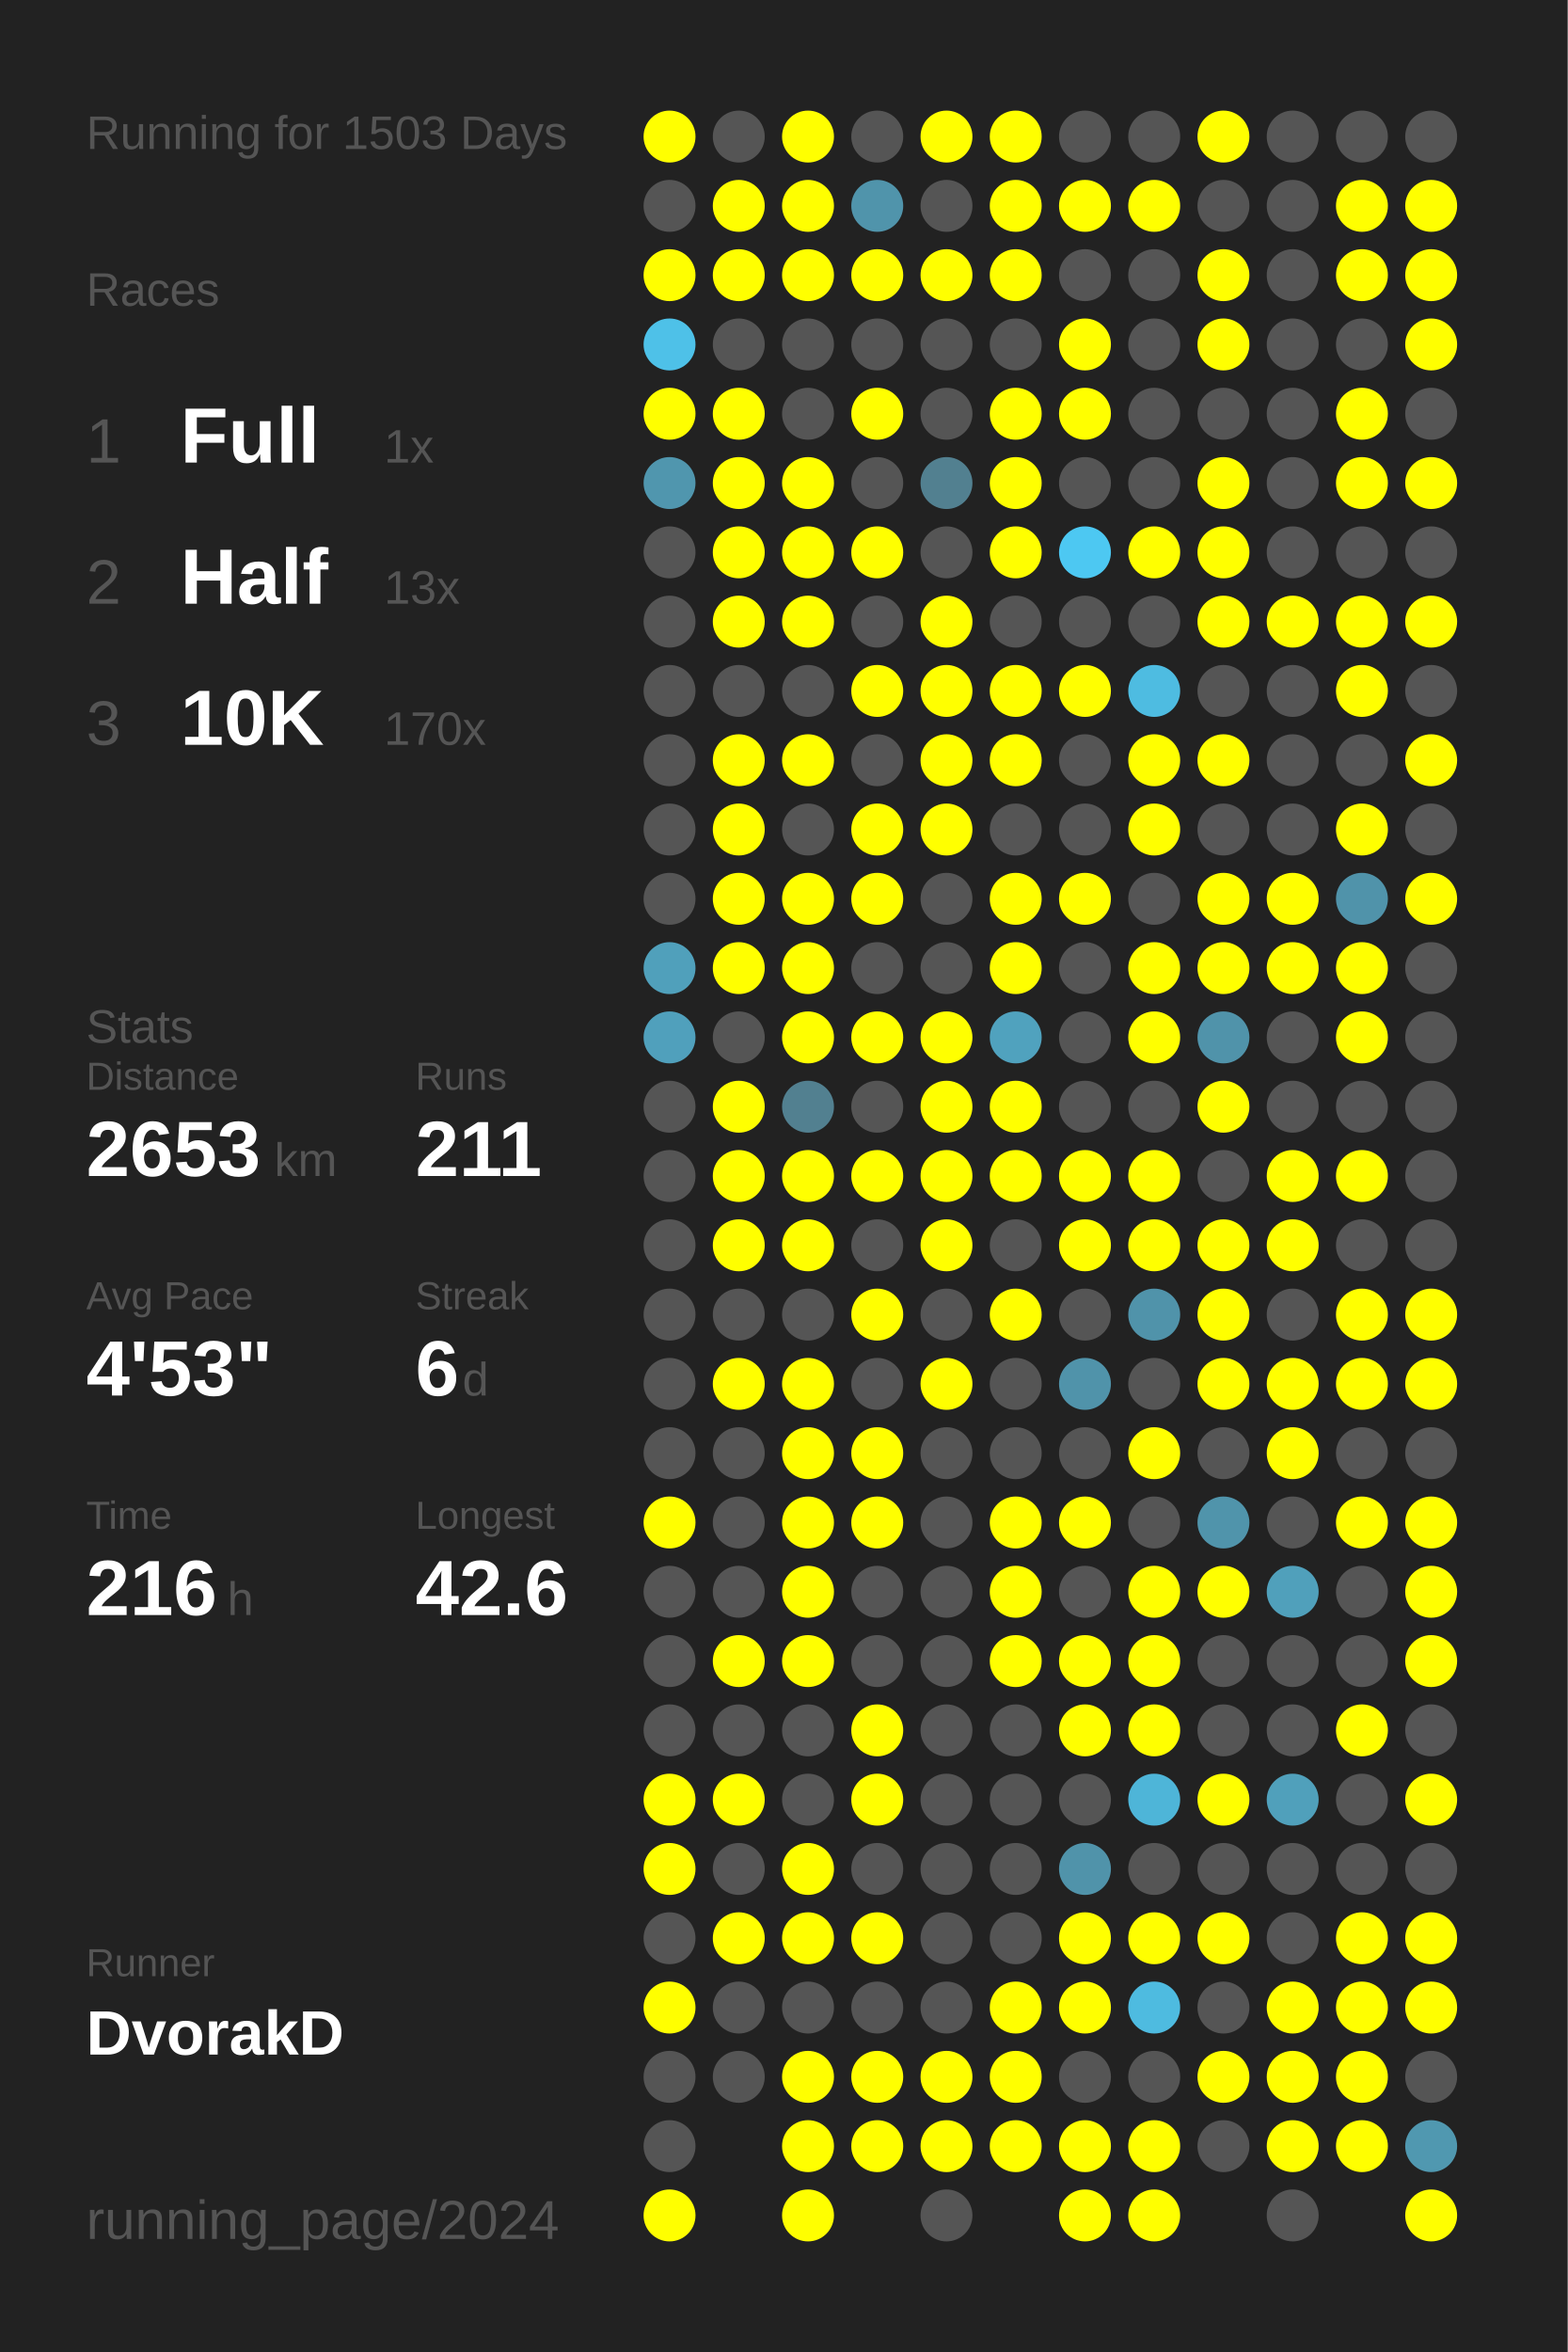
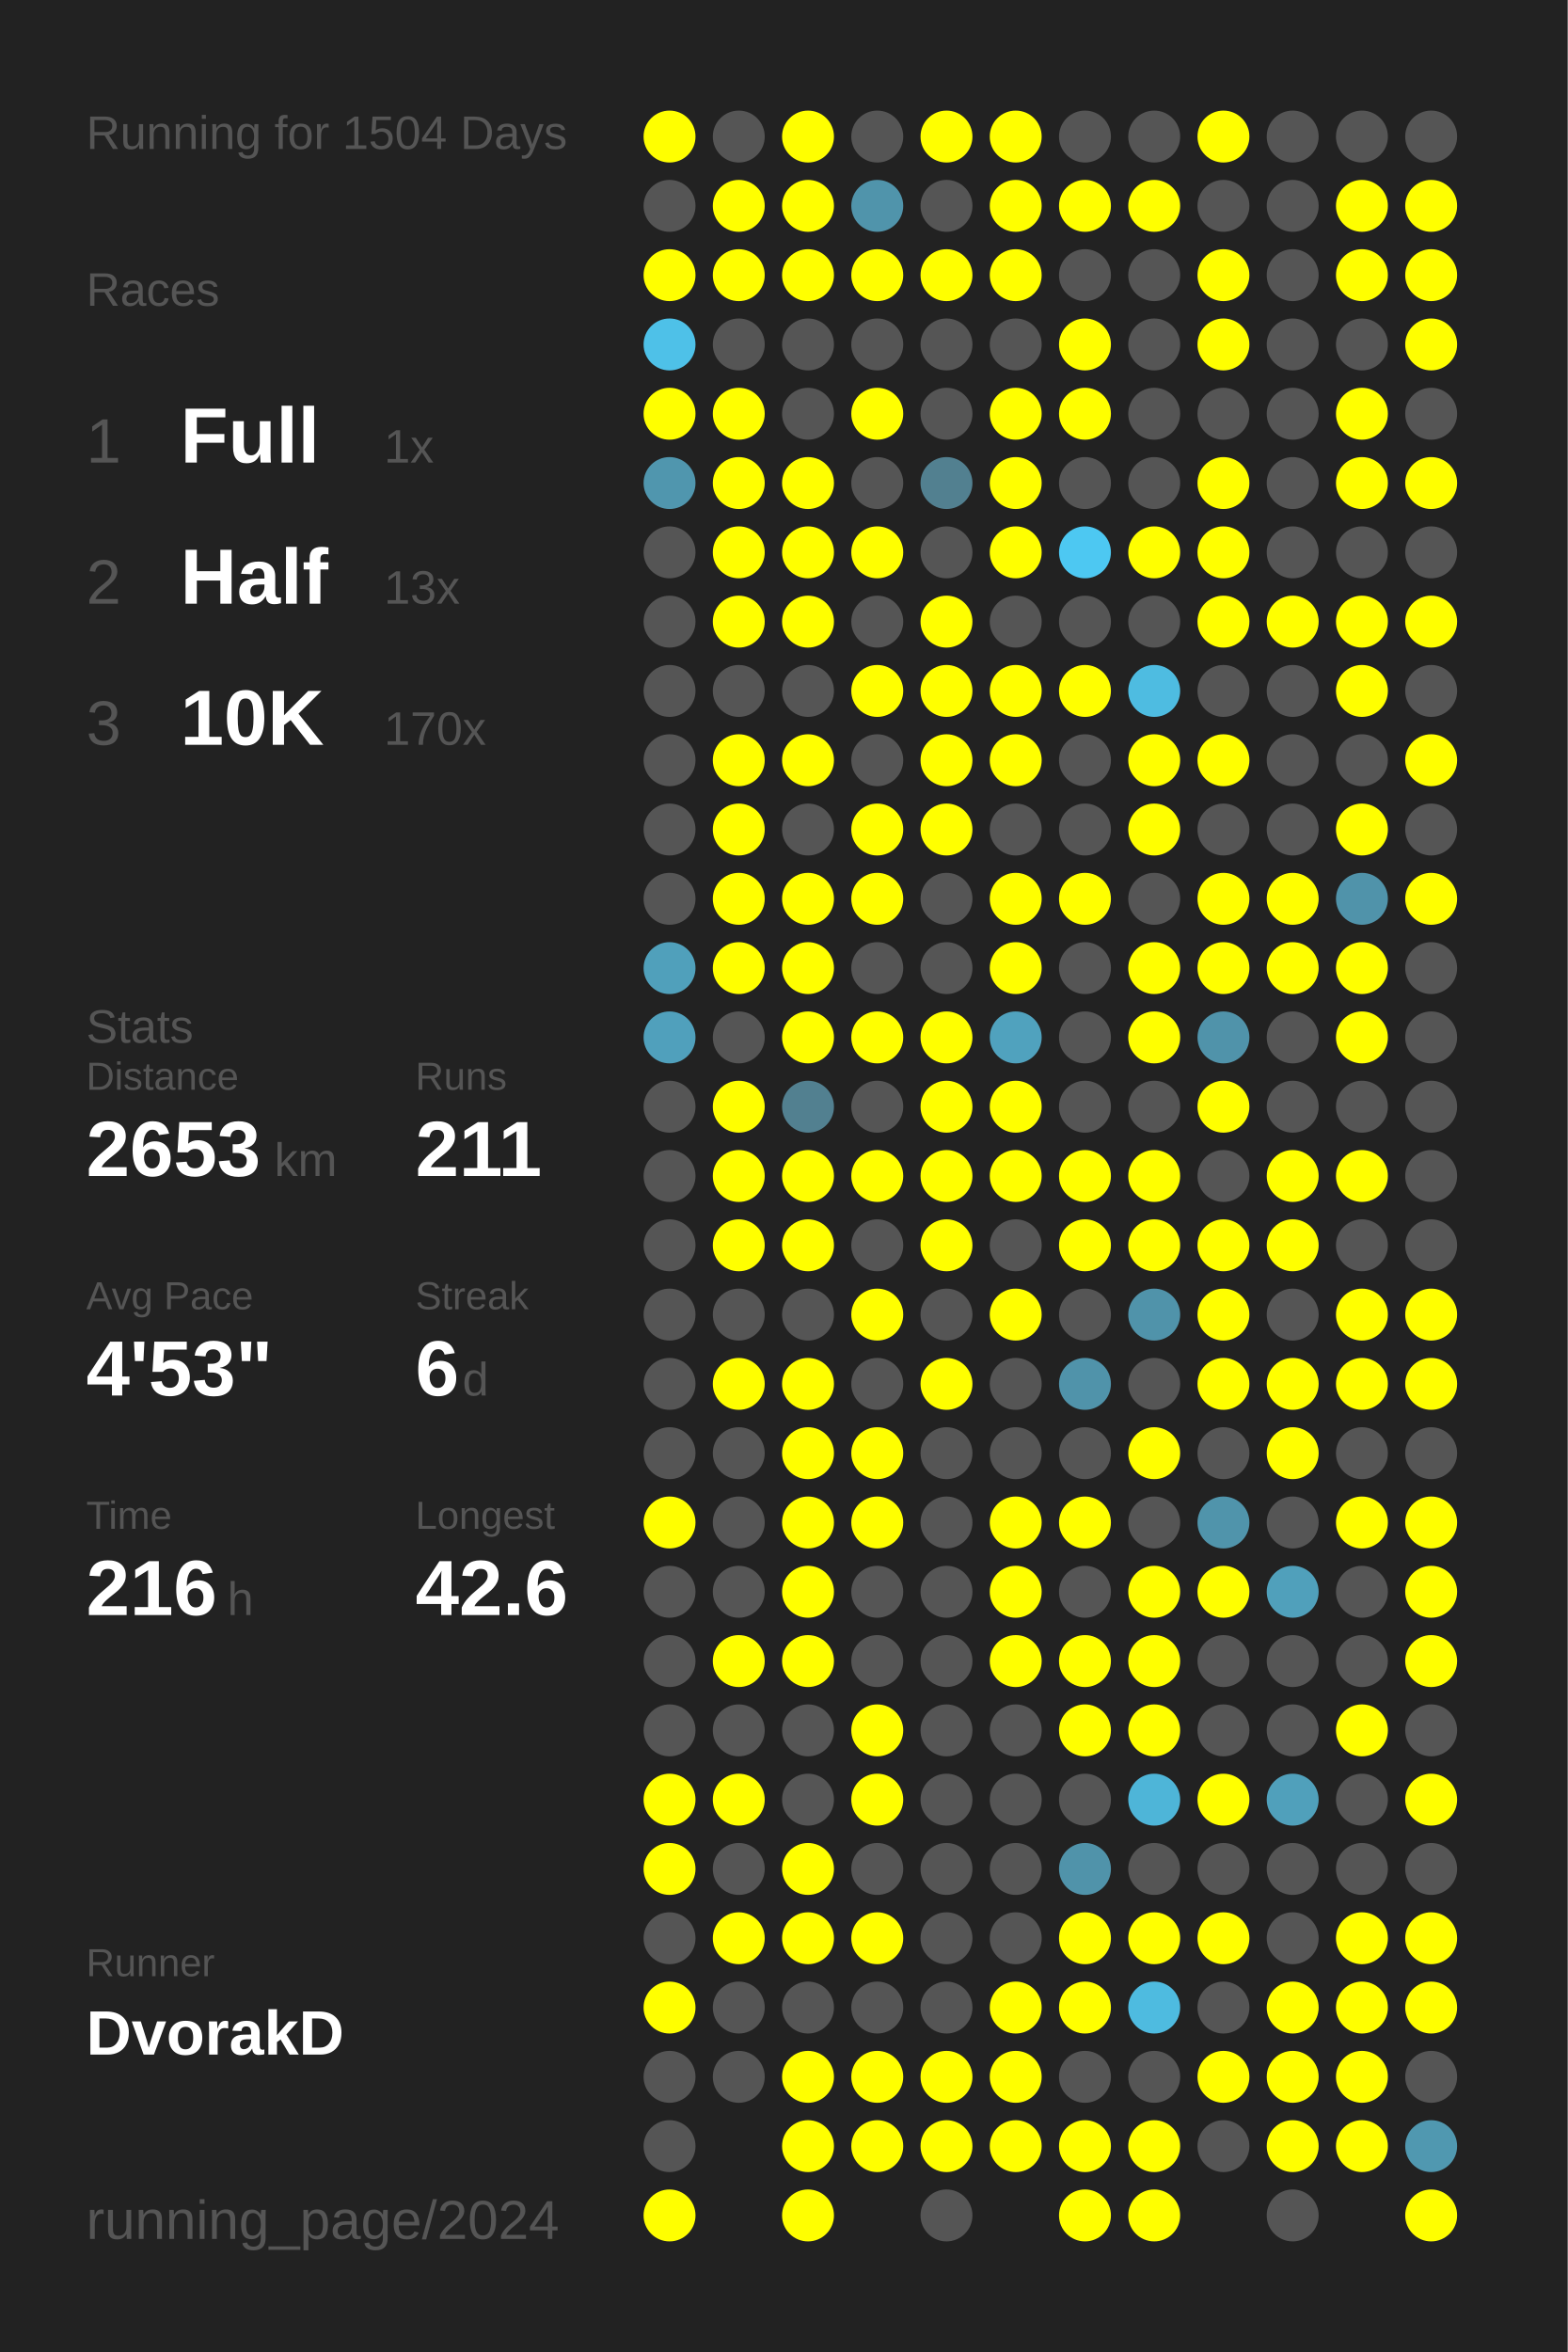
<svg xmlns="http://www.w3.org/2000/svg" baseProfile="full" height="300mm" version="1.1" viewBox="0,0,200,300" width="200mm">
  <defs />
  <rect fill="#222222" height="300" width="200" x="0" y="0" />
-   <text fill="#555555" style="font-size:6px; font-family:Arial;" x="11" y="19">Running for 1503 Days</text>
+   <text fill="#555555" style="font-size:6px; font-family:Arial;" x="11" y="19">Running for 1504 Days</text>
  <text fill="#555555" style="font-size:6px; font-family:Arial;" x="11" y="39">Races</text>
  <text fill="#555555" style="font-size:8px; font-family:Arial;" x="11" y="59">1</text>
  <text fill="#FFFFFF" style="font-size:10px; font-family:Arial; font-weight:bold;" x="23" y="59">Full</text>
  <text fill="#555555" style="font-size:6px; font-family:Arial;" x="49" y="59">1x</text>
  <text fill="#555555" style="font-size:8px; font-family:Arial;" x="11" y="77">2</text>
  <text fill="#FFFFFF" style="font-size:10px; font-family:Arial; font-weight:bold;" x="23" y="77">Half</text>
  <text fill="#555555" style="font-size:6px; font-family:Arial;" x="49" y="77">13x</text>
  <text fill="#555555" style="font-size:8px; font-family:Arial;" x="11" y="95">3</text>
  <text fill="#FFFFFF" style="font-size:10px; font-family:Arial; font-weight:bold;" x="23" y="95">10K</text>
  <text fill="#555555" style="font-size:6px; font-family:Arial;" x="49" y="95">170x</text>
  <text fill="#555555" style="font-size:6px; font-family:Arial;" x="11" y="133">Stats</text>
  <text fill="#555555" style="font-size:5px; font-family:Arial;" x="11" y="139">Distance</text>
  <text fill="#FFFFFF" style="font-size:10px; font-family:Arial; font-weight:bold;" x="11" y="150">2653</text>
  <text fill="#555555" style="font-size:6px; font-family:Arial;" x="35" y="150">km</text>
  <text fill="#555555" style="font-size:5px; font-family:Arial;" x="53" y="139">Runs</text>
  <text fill="#FFFFFF" style="font-size:10px; font-family:Arial; font-weight:bold;" x="53" y="150">211</text>
  <text fill="#555555" style="font-size:5px; font-family:Arial;" x="11" y="167">Avg Pace</text>
  <text fill="#FFFFFF" style="font-size:10px; font-family:Arial; font-weight:bold;" x="11" y="178">4'53"</text>
  <text fill="#555555" style="font-size:5px; font-family:Arial;" x="53" y="167">Streak</text>
  <text fill="#FFFFFF" style="font-size:10px; font-family:Arial; font-weight:bold;" x="53" y="178">6</text>
  <text fill="#555555" style="font-size:6px; font-family:Arial;" x="59" y="178">d</text>
  <text fill="#555555" style="font-size:5px; font-family:Arial;" x="11" y="195">Time</text>
  <text fill="#FFFFFF" style="font-size:10px; font-family:Arial; font-weight:bold;" x="11" y="206">216</text>
  <text fill="#555555" style="font-size:6px; font-family:Arial;" x="29" y="206">h</text>
  <text fill="#555555" style="font-size:5px; font-family:Arial;" x="53" y="195">Longest</text>
  <text fill="#FFFFFF" style="font-size:10px; font-family:Arial; font-weight:bold;" x="53" y="206">42.6</text>
  <text fill="#555555" style="font-size:5px; font-family:Arial;" x="11" y="252.065">Runner</text>
  <text fill="#FFFFFF" style="font-size:8px; font-family:Arial; font-weight:bold;" x="11" y="262.065">DvorakD</text>
  <text fill="#555555" style="font-size:7px; font-family:Arial;" x="11" y="285.581">running_page/2024</text>
  <circle cx="85.417" cy="17.419" fill="#FFFF00" r="3.312" />
  <circle cx="85.417" cy="26.258" fill="#555555" r="3.312" />
  <circle cx="85.417" cy="35.097" fill="#FFFF00" r="3.312" />
  <circle cx="85.417" cy="43.935" fill="#4ec1e8" r="3.312" />
  <circle cx="85.417" cy="52.774" fill="#FFFF00" r="3.312" />
  <circle cx="85.417" cy="61.613" fill="#5096ae" r="3.312" />
  <circle cx="85.417" cy="70.452" fill="#555555" r="3.312" />
  <circle cx="85.417" cy="79.29" fill="#555555" r="3.312" />
  <circle cx="85.417" cy="88.129" fill="#555555" r="3.312" />
  <circle cx="85.417" cy="96.968" fill="#555555" r="3.312" />
  <circle cx="85.417" cy="105.806" fill="#555555" r="3.312" />
  <circle cx="85.417" cy="114.645" fill="#555555" r="3.312" />
  <circle cx="85.417" cy="123.484" fill="#50a0bb" r="3.312" />
  <circle cx="85.417" cy="132.323" fill="#50a0bc" r="3.312" />
  <circle cx="85.417" cy="141.161" fill="#555555" r="3.312" />
  <circle cx="85.417" cy="150" fill="#555555" r="3.312" />
  <circle cx="85.417" cy="158.839" fill="#555555" r="3.312" />
  <circle cx="85.417" cy="167.677" fill="#555555" r="3.312" />
  <circle cx="85.417" cy="176.516" fill="#555555" r="3.312" />
  <circle cx="85.417" cy="185.355" fill="#555555" r="3.312" />
  <circle cx="85.417" cy="194.194" fill="#FFFF00" r="3.312" />
  <circle cx="85.417" cy="203.032" fill="#555555" r="3.312" />
  <circle cx="85.417" cy="211.871" fill="#555555" r="3.312" />
  <circle cx="85.417" cy="220.71" fill="#555555" r="3.312" />
  <circle cx="85.417" cy="229.548" fill="#FFFF00" r="3.312" />
  <circle cx="85.417" cy="238.387" fill="#FFFF00" r="3.312" />
  <circle cx="85.417" cy="247.226" fill="#555555" r="3.312" />
  <circle cx="85.417" cy="256.065" fill="#FFFF00" r="3.312" />
  <circle cx="85.417" cy="264.903" fill="#555555" r="3.312" />
  <circle cx="85.417" cy="273.742" fill="#555555" r="3.312" />
  <circle cx="85.417" cy="282.581" fill="#FFFF00" r="3.312" />
  <circle cx="94.25" cy="17.419" fill="#555555" r="3.312" />
  <circle cx="94.25" cy="26.258" fill="#FFFF00" r="3.312" />
  <circle cx="94.25" cy="35.097" fill="#FFFF00" r="3.312" />
  <circle cx="94.25" cy="43.935" fill="#555555" r="3.312" />
  <circle cx="94.25" cy="52.774" fill="#FFFF00" r="3.312" />
  <circle cx="94.25" cy="61.613" fill="#FFFF00" r="3.312" />
  <circle cx="94.25" cy="70.452" fill="#FFFF00" r="3.312" />
  <circle cx="94.25" cy="79.29" fill="#FFFF00" r="3.312" />
  <circle cx="94.25" cy="88.129" fill="#555555" r="3.312" />
  <circle cx="94.25" cy="96.968" fill="#FFFF00" r="3.312" />
  <circle cx="94.25" cy="105.806" fill="#FFFF00" r="3.312" />
  <circle cx="94.25" cy="114.645" fill="#FFFF00" r="3.312" />
  <circle cx="94.25" cy="123.484" fill="#FFFF00" r="3.312" />
  <circle cx="94.25" cy="132.323" fill="#555555" r="3.312" />
  <circle cx="94.25" cy="141.161" fill="#FFFF00" r="3.312" />
  <circle cx="94.25" cy="150" fill="#FFFF00" r="3.312" />
  <circle cx="94.25" cy="158.839" fill="#FFFF00" r="3.312" />
  <circle cx="94.25" cy="167.677" fill="#555555" r="3.312" />
  <circle cx="94.25" cy="176.516" fill="#FFFF00" r="3.312" />
  <circle cx="94.25" cy="185.355" fill="#555555" r="3.312" />
  <circle cx="94.25" cy="194.194" fill="#555555" r="3.312" />
  <circle cx="94.25" cy="203.032" fill="#555555" r="3.312" />
  <circle cx="94.25" cy="211.871" fill="#FFFF00" r="3.312" />
  <circle cx="94.25" cy="220.71" fill="#555555" r="3.312" />
  <circle cx="94.25" cy="229.548" fill="#FFFF00" r="3.312" />
  <circle cx="94.25" cy="238.387" fill="#555555" r="3.312" />
  <circle cx="94.25" cy="247.226" fill="#FFFF00" r="3.312" />
  <circle cx="94.25" cy="256.065" fill="#555555" r="3.312" />
  <circle cx="94.25" cy="264.903" fill="#555555" r="3.312" />
  <circle cx="103.083" cy="17.419" fill="#FFFF00" r="3.312" />
  <circle cx="103.083" cy="26.258" fill="#FFFF00" r="3.312" />
  <circle cx="103.083" cy="35.097" fill="#FFFF00" r="3.312" />
  <circle cx="103.083" cy="43.935" fill="#555555" r="3.312" />
  <circle cx="103.083" cy="52.774" fill="#555555" r="3.312" />
  <circle cx="103.083" cy="61.613" fill="#FFFF00" r="3.312" />
  <circle cx="103.083" cy="70.452" fill="#FFFF00" r="3.312" />
  <circle cx="103.083" cy="79.29" fill="#FFFF00" r="3.312" />
  <circle cx="103.083" cy="88.129" fill="#555555" r="3.312" />
  <circle cx="103.083" cy="96.968" fill="#FFFF00" r="3.312" />
  <circle cx="103.083" cy="105.806" fill="#555555" r="3.312" />
  <circle cx="103.083" cy="114.645" fill="#FFFF00" r="3.312" />
  <circle cx="103.083" cy="123.484" fill="#FFFF00" r="3.312" />
  <circle cx="103.083" cy="132.323" fill="#FFFF00" r="3.312" />
  <circle cx="103.083" cy="141.161" fill="#528090" r="3.312" />
  <circle cx="103.083" cy="150" fill="#FFFF00" r="3.312" />
  <circle cx="103.083" cy="158.839" fill="#FFFF00" r="3.312" />
  <circle cx="103.083" cy="167.677" fill="#555555" r="3.312" />
  <circle cx="103.083" cy="176.516" fill="#FFFF00" r="3.312" />
  <circle cx="103.083" cy="185.355" fill="#FFFF00" r="3.312" />
  <circle cx="103.083" cy="194.194" fill="#FFFF00" r="3.312" />
  <circle cx="103.083" cy="203.032" fill="#FFFF00" r="3.312" />
  <circle cx="103.083" cy="211.871" fill="#FFFF00" r="3.312" />
  <circle cx="103.083" cy="220.71" fill="#555555" r="3.312" />
  <circle cx="103.083" cy="229.548" fill="#555555" r="3.312" />
  <circle cx="103.083" cy="238.387" fill="#FFFF00" r="3.312" />
  <circle cx="103.083" cy="247.226" fill="#FFFF00" r="3.312" />
  <circle cx="103.083" cy="256.065" fill="#555555" r="3.312" />
  <circle cx="103.083" cy="264.903" fill="#FFFF00" r="3.312" />
  <circle cx="103.083" cy="273.742" fill="#FFFF00" r="3.312" />
  <circle cx="103.083" cy="282.581" fill="#FFFF00" r="3.312" />
  <circle cx="111.917" cy="17.419" fill="#555555" r="3.312" />
  <circle cx="111.917" cy="26.258" fill="#5094ab" r="3.312" />
  <circle cx="111.917" cy="35.097" fill="#FFFF00" r="3.312" />
  <circle cx="111.917" cy="43.935" fill="#555555" r="3.312" />
  <circle cx="111.917" cy="52.774" fill="#FFFF00" r="3.312" />
  <circle cx="111.917" cy="61.613" fill="#555555" r="3.312" />
  <circle cx="111.917" cy="70.452" fill="#FFFF00" r="3.312" />
  <circle cx="111.917" cy="79.29" fill="#555555" r="3.312" />
  <circle cx="111.917" cy="88.129" fill="#FFFF00" r="3.312" />
  <circle cx="111.917" cy="96.968" fill="#555555" r="3.312" />
  <circle cx="111.917" cy="105.806" fill="#FFFF00" r="3.312" />
  <circle cx="111.917" cy="114.645" fill="#FFFF00" r="3.312" />
  <circle cx="111.917" cy="123.484" fill="#555555" r="3.312" />
  <circle cx="111.917" cy="132.323" fill="#FFFF00" r="3.312" />
  <circle cx="111.917" cy="141.161" fill="#555555" r="3.312" />
  <circle cx="111.917" cy="150" fill="#FFFF00" r="3.312" />
  <circle cx="111.917" cy="158.839" fill="#555555" r="3.312" />
  <circle cx="111.917" cy="167.677" fill="#FFFF00" r="3.312" />
  <circle cx="111.917" cy="176.516" fill="#555555" r="3.312" />
  <circle cx="111.917" cy="185.355" fill="#FFFF00" r="3.312" />
  <circle cx="111.917" cy="194.194" fill="#FFFF00" r="3.312" />
  <circle cx="111.917" cy="203.032" fill="#555555" r="3.312" />
  <circle cx="111.917" cy="211.871" fill="#555555" r="3.312" />
  <circle cx="111.917" cy="220.71" fill="#FFFF00" r="3.312" />
  <circle cx="111.917" cy="229.548" fill="#FFFF00" r="3.312" />
  <circle cx="111.917" cy="238.387" fill="#555555" r="3.312" />
  <circle cx="111.917" cy="247.226" fill="#FFFF00" r="3.312" />
  <circle cx="111.917" cy="256.065" fill="#555555" r="3.312" />
  <circle cx="111.917" cy="264.903" fill="#FFFF00" r="3.312" />
  <circle cx="111.917" cy="273.742" fill="#FFFF00" r="3.312" />
  <circle cx="120.75" cy="17.419" fill="#FFFF00" r="3.312" />
  <circle cx="120.75" cy="26.258" fill="#555555" r="3.312" />
  <circle cx="120.75" cy="35.097" fill="#FFFF00" r="3.312" />
  <circle cx="120.75" cy="43.935" fill="#555555" r="3.312" />
  <circle cx="120.75" cy="52.774" fill="#555555" r="3.312" />
  <circle cx="120.75" cy="61.613" fill="#528090" r="3.312" />
  <circle cx="120.75" cy="70.452" fill="#555555" r="3.312" />
  <circle cx="120.75" cy="79.29" fill="#FFFF00" r="3.312" />
  <circle cx="120.75" cy="88.129" fill="#FFFF00" r="3.312" />
  <circle cx="120.75" cy="96.968" fill="#FFFF00" r="3.312" />
  <circle cx="120.75" cy="105.806" fill="#FFFF00" r="3.312" />
  <circle cx="120.75" cy="114.645" fill="#555555" r="3.312" />
  <circle cx="120.75" cy="123.484" fill="#555555" r="3.312" />
  <circle cx="120.75" cy="132.323" fill="#FFFF00" r="3.312" />
  <circle cx="120.75" cy="141.161" fill="#FFFF00" r="3.312" />
  <circle cx="120.75" cy="150" fill="#FFFF00" r="3.312" />
  <circle cx="120.75" cy="158.839" fill="#FFFF00" r="3.312" />
  <circle cx="120.75" cy="167.677" fill="#555555" r="3.312" />
  <circle cx="120.75" cy="176.516" fill="#FFFF00" r="3.312" />
  <circle cx="120.75" cy="185.355" fill="#555555" r="3.312" />
  <circle cx="120.75" cy="194.194" fill="#555555" r="3.312" />
  <circle cx="120.75" cy="203.032" fill="#555555" r="3.312" />
  <circle cx="120.75" cy="211.871" fill="#555555" r="3.312" />
  <circle cx="120.75" cy="220.71" fill="#555555" r="3.312" />
  <circle cx="120.75" cy="229.548" fill="#555555" r="3.312" />
  <circle cx="120.75" cy="238.387" fill="#555555" r="3.312" />
  <circle cx="120.75" cy="247.226" fill="#555555" r="3.312" />
  <circle cx="120.75" cy="256.065" fill="#555555" r="3.312" />
  <circle cx="120.75" cy="264.903" fill="#FFFF00" r="3.312" />
  <circle cx="120.75" cy="273.742" fill="#FFFF00" r="3.312" />
  <circle cx="120.75" cy="282.581" fill="#555555" r="3.312" />
  <circle cx="129.583" cy="17.419" fill="#FFFF00" r="3.312" />
  <circle cx="129.583" cy="26.258" fill="#FFFF00" r="3.312" />
  <circle cx="129.583" cy="35.097" fill="#FFFF00" r="3.312" />
  <circle cx="129.583" cy="43.935" fill="#555555" r="3.312" />
  <circle cx="129.583" cy="52.774" fill="#FFFF00" r="3.312" />
  <circle cx="129.583" cy="61.613" fill="#FFFF00" r="3.312" />
  <circle cx="129.583" cy="70.452" fill="#FFFF00" r="3.312" />
  <circle cx="129.583" cy="79.29" fill="#555555" r="3.312" />
  <circle cx="129.583" cy="88.129" fill="#FFFF00" r="3.312" />
  <circle cx="129.583" cy="96.968" fill="#FFFF00" r="3.312" />
  <circle cx="129.583" cy="105.806" fill="#555555" r="3.312" />
  <circle cx="129.583" cy="114.645" fill="#FFFF00" r="3.312" />
  <circle cx="129.583" cy="123.484" fill="#FFFF00" r="3.312" />
  <circle cx="129.583" cy="132.323" fill="#50a2be" r="3.312" />
  <circle cx="129.583" cy="141.161" fill="#FFFF00" r="3.312" />
  <circle cx="129.583" cy="150" fill="#FFFF00" r="3.312" />
  <circle cx="129.583" cy="158.839" fill="#555555" r="3.312" />
  <circle cx="129.583" cy="167.677" fill="#FFFF00" r="3.312" />
  <circle cx="129.583" cy="176.516" fill="#555555" r="3.312" />
  <circle cx="129.583" cy="185.355" fill="#555555" r="3.312" />
  <circle cx="129.583" cy="194.194" fill="#FFFF00" r="3.312" />
  <circle cx="129.583" cy="203.032" fill="#FFFF00" r="3.312" />
  <circle cx="129.583" cy="211.871" fill="#FFFF00" r="3.312" />
  <circle cx="129.583" cy="220.71" fill="#555555" r="3.312" />
  <circle cx="129.583" cy="229.548" fill="#555555" r="3.312" />
  <circle cx="129.583" cy="238.387" fill="#555555" r="3.312" />
  <circle cx="129.583" cy="247.226" fill="#555555" r="3.312" />
  <circle cx="129.583" cy="256.065" fill="#FFFF00" r="3.312" />
  <circle cx="129.583" cy="264.903" fill="#FFFF00" r="3.312" />
  <circle cx="129.583" cy="273.742" fill="#FFFF00" r="3.312" />
  <circle cx="138.417" cy="17.419" fill="#555555" r="3.312" />
  <circle cx="138.417" cy="26.258" fill="#FFFF00" r="3.312" />
  <circle cx="138.417" cy="35.097" fill="#555555" r="3.312" />
  <circle cx="138.417" cy="43.935" fill="#FFFF00" r="3.312" />
  <circle cx="138.417" cy="52.774" fill="#FFFF00" r="3.312" />
  <circle cx="138.417" cy="61.613" fill="#555555" r="3.312" />
  <circle cx="138.417" cy="70.452" fill="#4dc8f2" r="3.312" />
  <circle cx="138.417" cy="79.29" fill="#555555" r="3.312" />
  <circle cx="138.417" cy="88.129" fill="#FFFF00" r="3.312" />
  <circle cx="138.417" cy="96.968" fill="#555555" r="3.312" />
  <circle cx="138.417" cy="105.806" fill="#555555" r="3.312" />
  <circle cx="138.417" cy="114.645" fill="#FFFF00" r="3.312" />
  <circle cx="138.417" cy="123.484" fill="#555555" r="3.312" />
  <circle cx="138.417" cy="132.323" fill="#555555" r="3.312" />
  <circle cx="138.417" cy="141.161" fill="#555555" r="3.312" />
  <circle cx="138.417" cy="150" fill="#FFFF00" r="3.312" />
  <circle cx="138.417" cy="158.839" fill="#FFFF00" r="3.312" />
  <circle cx="138.417" cy="167.677" fill="#555555" r="3.312" />
  <circle cx="138.417" cy="176.516" fill="#5093aa" r="3.312" />
  <circle cx="138.417" cy="185.355" fill="#555555" r="3.312" />
  <circle cx="138.417" cy="194.194" fill="#FFFF00" r="3.312" />
  <circle cx="138.417" cy="203.032" fill="#555555" r="3.312" />
  <circle cx="138.417" cy="211.871" fill="#FFFF00" r="3.312" />
  <circle cx="138.417" cy="220.71" fill="#FFFF00" r="3.312" />
  <circle cx="138.417" cy="229.548" fill="#555555" r="3.312" />
  <circle cx="138.417" cy="238.387" fill="#5093aa" r="3.312" />
  <circle cx="138.417" cy="247.226" fill="#FFFF00" r="3.312" />
  <circle cx="138.417" cy="256.065" fill="#FFFF00" r="3.312" />
  <circle cx="138.417" cy="264.903" fill="#555555" r="3.312" />
  <circle cx="138.417" cy="273.742" fill="#FFFF00" r="3.312" />
  <circle cx="138.417" cy="282.581" fill="#FFFF00" r="3.312" />
  <circle cx="147.25" cy="17.419" fill="#555555" r="3.312" />
  <circle cx="147.25" cy="26.258" fill="#FFFF00" r="3.312" />
  <circle cx="147.25" cy="35.097" fill="#555555" r="3.312" />
  <circle cx="147.25" cy="43.935" fill="#555555" r="3.312" />
  <circle cx="147.25" cy="52.774" fill="#555555" r="3.312" />
  <circle cx="147.25" cy="61.613" fill="#555555" r="3.312" />
  <circle cx="147.25" cy="70.452" fill="#FFFF00" r="3.312" />
  <circle cx="147.25" cy="79.29" fill="#555555" r="3.312" />
  <circle cx="147.25" cy="88.129" fill="#4ebce1" r="3.312" />
  <circle cx="147.25" cy="96.968" fill="#FFFF00" r="3.312" />
  <circle cx="147.25" cy="105.806" fill="#FFFF00" r="3.312" />
  <circle cx="147.25" cy="114.645" fill="#555555" r="3.312" />
  <circle cx="147.25" cy="123.484" fill="#FFFF00" r="3.312" />
  <circle cx="147.25" cy="132.323" fill="#FFFF00" r="3.312" />
  <circle cx="147.25" cy="141.161" fill="#555555" r="3.312" />
  <circle cx="147.25" cy="150" fill="#FFFF00" r="3.312" />
  <circle cx="147.25" cy="158.839" fill="#FFFF00" r="3.312" />
  <circle cx="147.25" cy="167.677" fill="#5093aa" r="3.312" />
  <circle cx="147.25" cy="176.516" fill="#555555" r="3.312" />
  <circle cx="147.25" cy="185.355" fill="#FFFF00" r="3.312" />
  <circle cx="147.25" cy="194.194" fill="#555555" r="3.312" />
  <circle cx="147.25" cy="203.032" fill="#FFFF00" r="3.312" />
  <circle cx="147.25" cy="211.871" fill="#FFFF00" r="3.312" />
  <circle cx="147.25" cy="220.71" fill="#FFFF00" r="3.312" />
  <circle cx="147.25" cy="229.548" fill="#4eb5d8" r="3.312" />
  <circle cx="147.25" cy="238.387" fill="#555555" r="3.312" />
  <circle cx="147.25" cy="247.226" fill="#FFFF00" r="3.312" />
  <circle cx="147.25" cy="256.065" fill="#4ebbe0" r="3.312" />
  <circle cx="147.25" cy="264.903" fill="#555555" r="3.312" />
  <circle cx="147.25" cy="273.742" fill="#FFFF00" r="3.312" />
  <circle cx="147.25" cy="282.581" fill="#FFFF00" r="3.312" />
  <circle cx="156.083" cy="17.419" fill="#FFFF00" r="3.312" />
  <circle cx="156.083" cy="26.258" fill="#555555" r="3.312" />
  <circle cx="156.083" cy="35.097" fill="#FFFF00" r="3.312" />
  <circle cx="156.083" cy="43.935" fill="#FFFF00" r="3.312" />
  <circle cx="156.083" cy="52.774" fill="#555555" r="3.312" />
  <circle cx="156.083" cy="61.613" fill="#FFFF00" r="3.312" />
  <circle cx="156.083" cy="70.452" fill="#FFFF00" r="3.312" />
  <circle cx="156.083" cy="79.29" fill="#FFFF00" r="3.312" />
  <circle cx="156.083" cy="88.129" fill="#555555" r="3.312" />
  <circle cx="156.083" cy="96.968" fill="#FFFF00" r="3.312" />
  <circle cx="156.083" cy="105.806" fill="#555555" r="3.312" />
  <circle cx="156.083" cy="114.645" fill="#FFFF00" r="3.312" />
  <circle cx="156.083" cy="123.484" fill="#FFFF00" r="3.312" />
  <circle cx="156.083" cy="132.323" fill="#5093aa" r="3.312" />
  <circle cx="156.083" cy="141.161" fill="#FFFF00" r="3.312" />
  <circle cx="156.083" cy="150" fill="#555555" r="3.312" />
  <circle cx="156.083" cy="158.839" fill="#FFFF00" r="3.312" />
  <circle cx="156.083" cy="167.677" fill="#FFFF00" r="3.312" />
  <circle cx="156.083" cy="176.516" fill="#FFFF00" r="3.312" />
  <circle cx="156.083" cy="185.355" fill="#555555" r="3.312" />
  <circle cx="156.083" cy="194.194" fill="#5094ab" r="3.312" />
  <circle cx="156.083" cy="203.032" fill="#FFFF00" r="3.312" />
  <circle cx="156.083" cy="211.871" fill="#555555" r="3.312" />
  <circle cx="156.083" cy="220.71" fill="#555555" r="3.312" />
  <circle cx="156.083" cy="229.548" fill="#FFFF00" r="3.312" />
  <circle cx="156.083" cy="238.387" fill="#555555" r="3.312" />
  <circle cx="156.083" cy="247.226" fill="#FFFF00" r="3.312" />
  <circle cx="156.083" cy="256.065" fill="#555555" r="3.312" />
  <circle cx="156.083" cy="264.903" fill="#FFFF00" r="3.312" />
  <circle cx="156.083" cy="273.742" fill="#555555" r="3.312" />
  <circle cx="164.917" cy="17.419" fill="#555555" r="3.312" />
  <circle cx="164.917" cy="26.258" fill="#555555" r="3.312" />
  <circle cx="164.917" cy="35.097" fill="#555555" r="3.312" />
  <circle cx="164.917" cy="43.935" fill="#555555" r="3.312" />
  <circle cx="164.917" cy="52.774" fill="#555555" r="3.312" />
  <circle cx="164.917" cy="61.613" fill="#555555" r="3.312" />
  <circle cx="164.917" cy="70.452" fill="#555555" r="3.312" />
  <circle cx="164.917" cy="79.29" fill="#FFFF00" r="3.312" />
  <circle cx="164.917" cy="88.129" fill="#555555" r="3.312" />
  <circle cx="164.917" cy="96.968" fill="#555555" r="3.312" />
  <circle cx="164.917" cy="105.806" fill="#555555" r="3.312" />
  <circle cx="164.917" cy="114.645" fill="#FFFF00" r="3.312" />
  <circle cx="164.917" cy="123.484" fill="#FFFF00" r="3.312" />
  <circle cx="164.917" cy="132.323" fill="#555555" r="3.312" />
  <circle cx="164.917" cy="141.161" fill="#555555" r="3.312" />
  <circle cx="164.917" cy="150" fill="#FFFF00" r="3.312" />
  <circle cx="164.917" cy="158.839" fill="#FFFF00" r="3.312" />
  <circle cx="164.917" cy="167.677" fill="#555555" r="3.312" />
  <circle cx="164.917" cy="176.516" fill="#FFFF00" r="3.312" />
  <circle cx="164.917" cy="185.355" fill="#FFFF00" r="3.312" />
  <circle cx="164.917" cy="194.194" fill="#555555" r="3.312" />
  <circle cx="164.917" cy="203.032" fill="#50a0bb" r="3.312" />
  <circle cx="164.917" cy="211.871" fill="#555555" r="3.312" />
  <circle cx="164.917" cy="220.71" fill="#555555" r="3.312" />
  <circle cx="164.917" cy="229.548" fill="#50a0bb" r="3.312" />
  <circle cx="164.917" cy="238.387" fill="#555555" r="3.312" />
  <circle cx="164.917" cy="247.226" fill="#555555" r="3.312" />
  <circle cx="164.917" cy="256.065" fill="#FFFF00" r="3.312" />
  <circle cx="164.917" cy="264.903" fill="#FFFF00" r="3.312" />
  <circle cx="164.917" cy="273.742" fill="#FFFF00" r="3.312" />
  <circle cx="164.917" cy="282.581" fill="#555555" r="3.312" />
  <circle cx="173.75" cy="17.419" fill="#555555" r="3.312" />
  <circle cx="173.75" cy="26.258" fill="#FFFF00" r="3.312" />
  <circle cx="173.75" cy="35.097" fill="#FFFF00" r="3.312" />
  <circle cx="173.75" cy="43.935" fill="#555555" r="3.312" />
  <circle cx="173.75" cy="52.774" fill="#FFFF00" r="3.312" />
  <circle cx="173.75" cy="61.613" fill="#FFFF00" r="3.312" />
  <circle cx="173.75" cy="70.452" fill="#555555" r="3.312" />
  <circle cx="173.75" cy="79.29" fill="#FFFF00" r="3.312" />
  <circle cx="173.75" cy="88.129" fill="#FFFF00" r="3.312" />
  <circle cx="173.75" cy="96.968" fill="#555555" r="3.312" />
  <circle cx="173.75" cy="105.806" fill="#FFFF00" r="3.312" />
  <circle cx="173.75" cy="114.645" fill="#5093aa" r="3.312" />
  <circle cx="173.75" cy="123.484" fill="#FFFF00" r="3.312" />
  <circle cx="173.75" cy="132.323" fill="#FFFF00" r="3.312" />
  <circle cx="173.75" cy="141.161" fill="#555555" r="3.312" />
  <circle cx="173.75" cy="150" fill="#FFFF00" r="3.312" />
  <circle cx="173.75" cy="158.839" fill="#555555" r="3.312" />
  <circle cx="173.75" cy="167.677" fill="#FFFF00" r="3.312" />
  <circle cx="173.75" cy="176.516" fill="#FFFF00" r="3.312" />
  <circle cx="173.75" cy="185.355" fill="#555555" r="3.312" />
  <circle cx="173.75" cy="194.194" fill="#FFFF00" r="3.312" />
  <circle cx="173.75" cy="203.032" fill="#555555" r="3.312" />
  <circle cx="173.75" cy="211.871" fill="#555555" r="3.312" />
  <circle cx="173.75" cy="220.71" fill="#FFFF00" r="3.312" />
  <circle cx="173.75" cy="229.548" fill="#555555" r="3.312" />
  <circle cx="173.75" cy="238.387" fill="#555555" r="3.312" />
  <circle cx="173.75" cy="247.226" fill="#FFFF00" r="3.312" />
  <circle cx="173.75" cy="256.065" fill="#FFFF00" r="3.312" />
  <circle cx="173.75" cy="264.903" fill="#FFFF00" r="3.312" />
  <circle cx="173.75" cy="273.742" fill="#FFFF00" r="3.312" />
  <circle cx="182.583" cy="17.419" fill="#555555" r="3.312" />
  <circle cx="182.583" cy="26.258" fill="#FFFF00" r="3.312" />
  <circle cx="182.583" cy="35.097" fill="#FFFF00" r="3.312" />
  <circle cx="182.583" cy="43.935" fill="#FFFF00" r="3.312" />
  <circle cx="182.583" cy="52.774" fill="#555555" r="3.312" />
  <circle cx="182.583" cy="61.613" fill="#FFFF00" r="3.312" />
  <circle cx="182.583" cy="70.452" fill="#555555" r="3.312" />
  <circle cx="182.583" cy="79.29" fill="#FFFF00" r="3.312" />
  <circle cx="182.583" cy="88.129" fill="#555555" r="3.312" />
  <circle cx="182.583" cy="96.968" fill="#FFFF00" r="3.312" />
  <circle cx="182.583" cy="105.806" fill="#555555" r="3.312" />
  <circle cx="182.583" cy="114.645" fill="#FFFF00" r="3.312" />
  <circle cx="182.583" cy="123.484" fill="#555555" r="3.312" />
  <circle cx="182.583" cy="132.323" fill="#555555" r="3.312" />
  <circle cx="182.583" cy="141.161" fill="#555555" r="3.312" />
  <circle cx="182.583" cy="150" fill="#555555" r="3.312" />
  <circle cx="182.583" cy="158.839" fill="#555555" r="3.312" />
  <circle cx="182.583" cy="167.677" fill="#FFFF00" r="3.312" />
  <circle cx="182.583" cy="176.516" fill="#FFFF00" r="3.312" />
  <circle cx="182.583" cy="185.355" fill="#555555" r="3.312" />
  <circle cx="182.583" cy="194.194" fill="#FFFF00" r="3.312" />
  <circle cx="182.583" cy="203.032" fill="#FFFF00" r="3.312" />
  <circle cx="182.583" cy="211.871" fill="#FFFF00" r="3.312" />
  <circle cx="182.583" cy="220.71" fill="#555555" r="3.312" />
  <circle cx="182.583" cy="229.548" fill="#FFFF00" r="3.312" />
  <circle cx="182.583" cy="238.387" fill="#555555" r="3.312" />
  <circle cx="182.583" cy="247.226" fill="#FFFF00" r="3.312" />
  <circle cx="182.583" cy="256.065" fill="#FFFF00" r="3.312" />
  <circle cx="182.583" cy="264.903" fill="#555555" r="3.312" />
  <circle cx="182.583" cy="273.742" fill="#5098b0" r="3.312" />
  <circle cx="182.583" cy="282.581" fill="#FFFF00" r="3.312" />
</svg>
